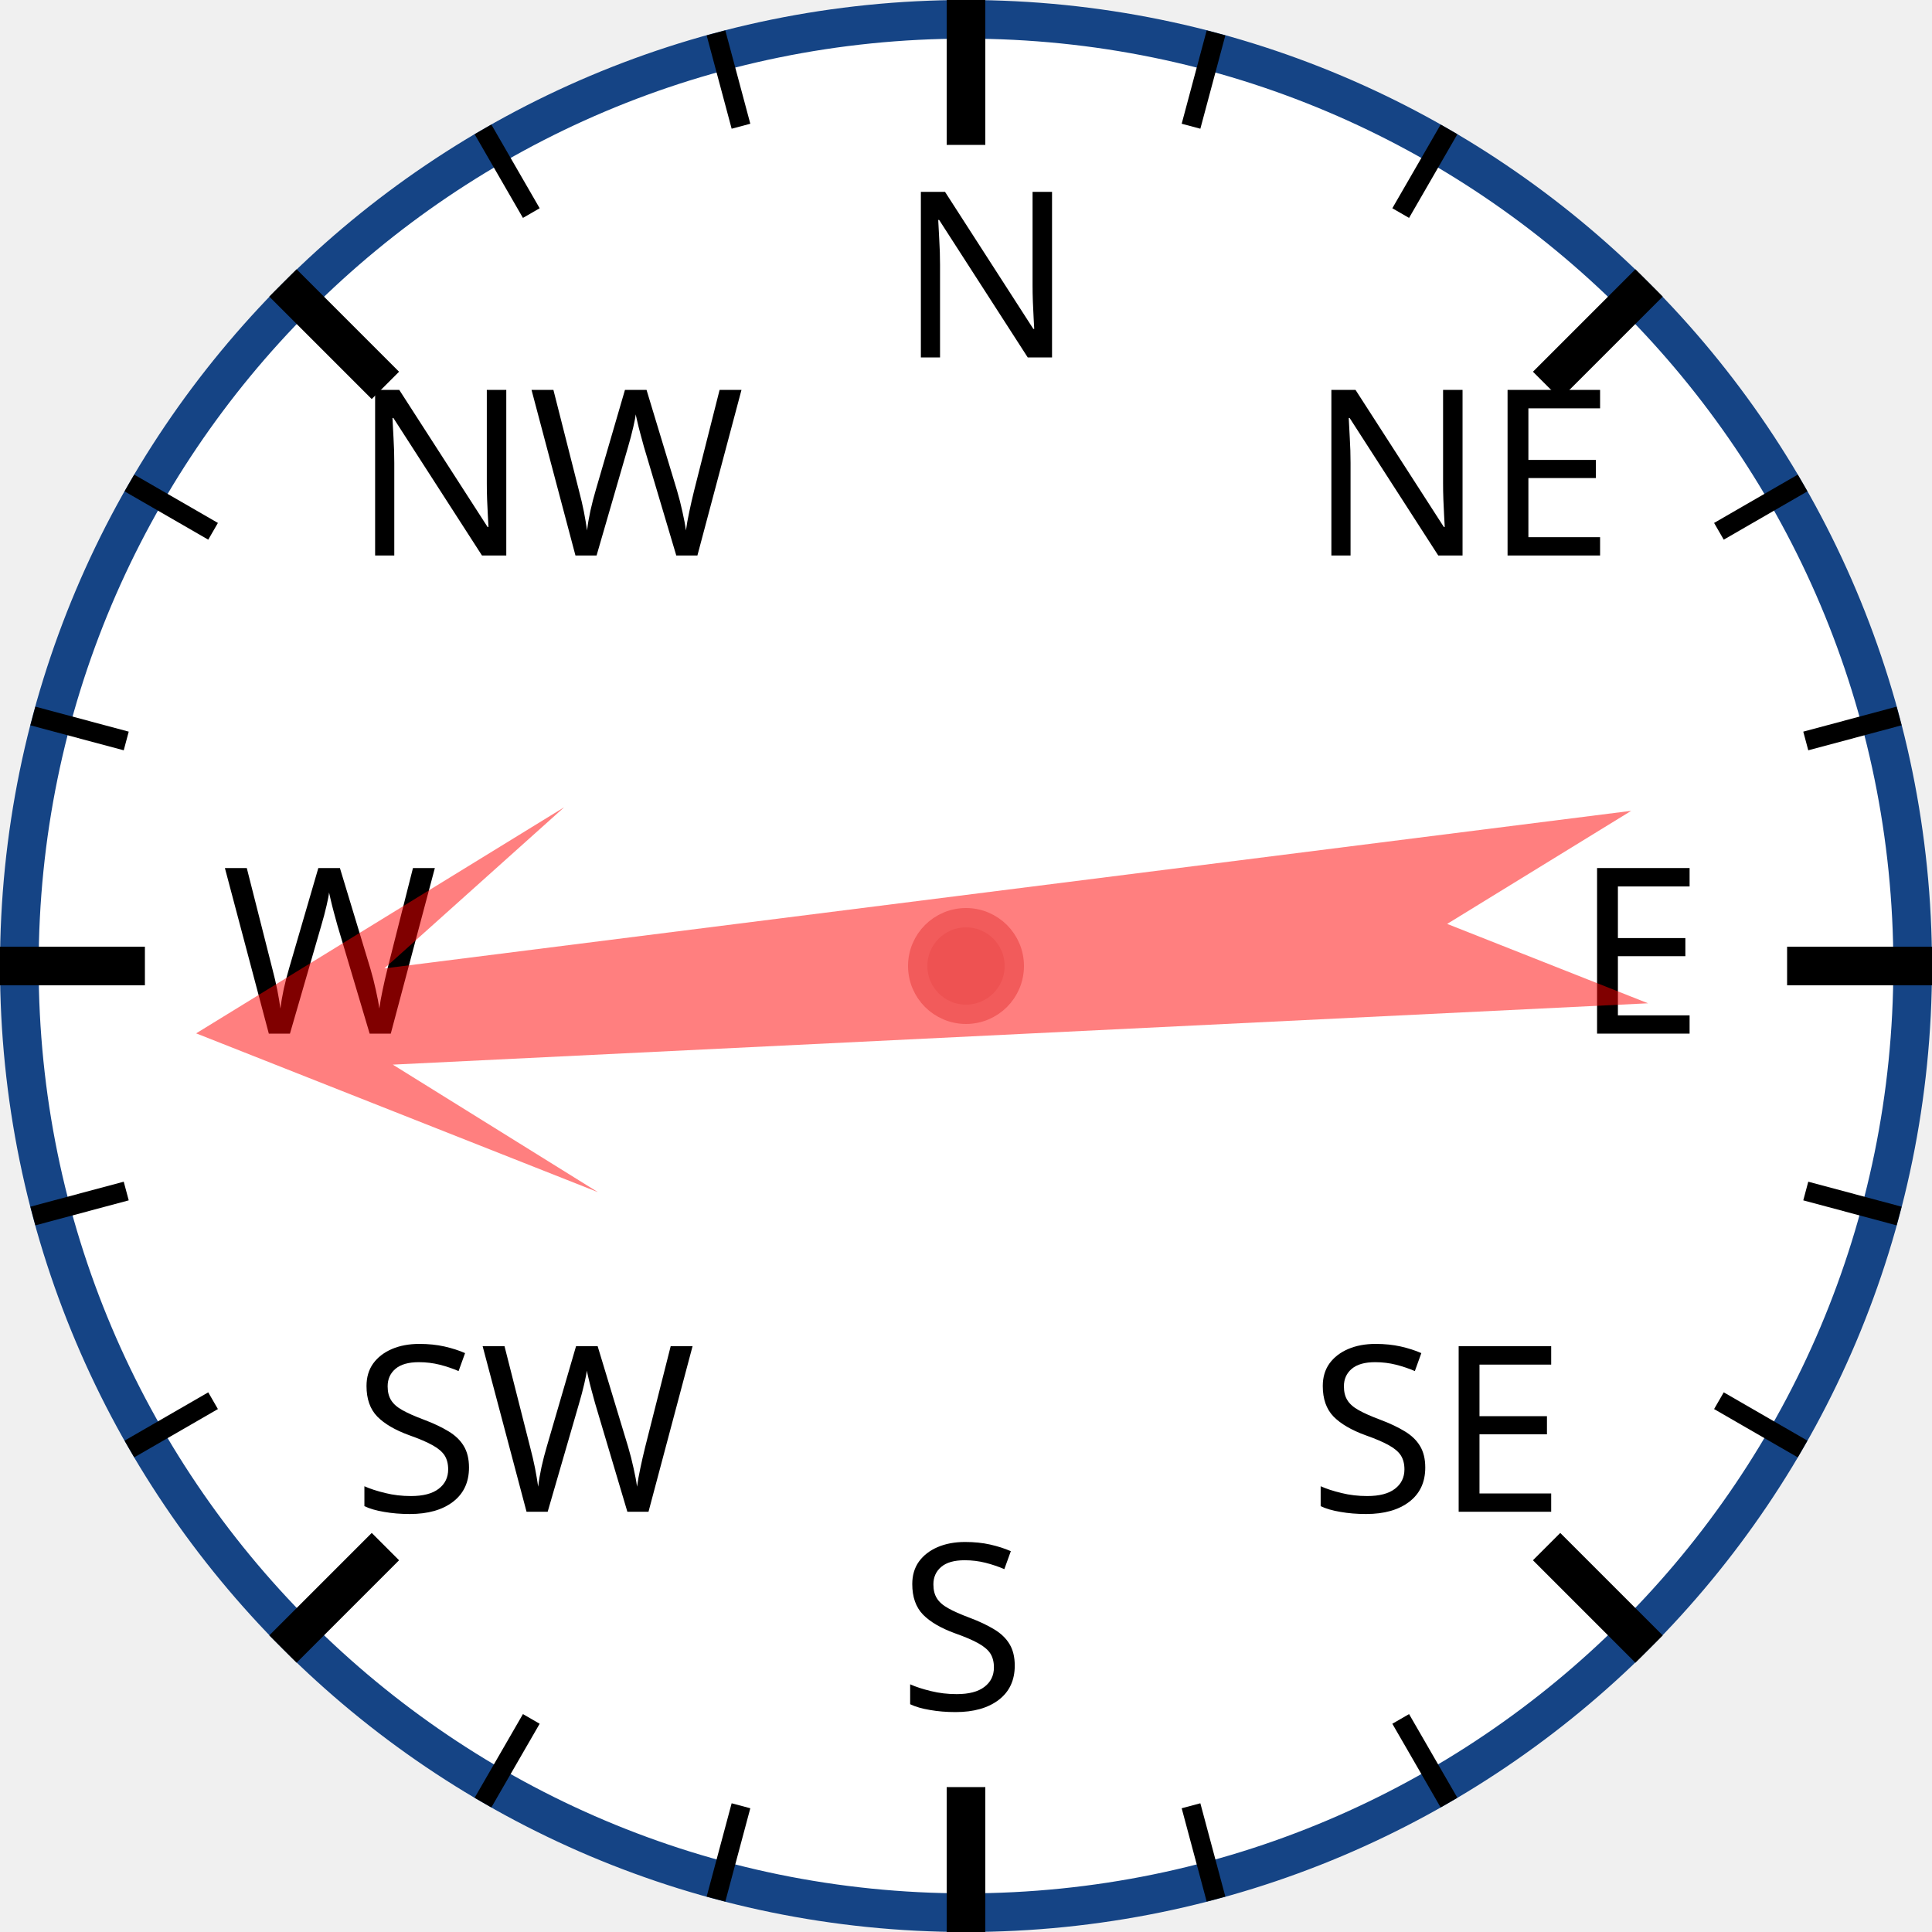
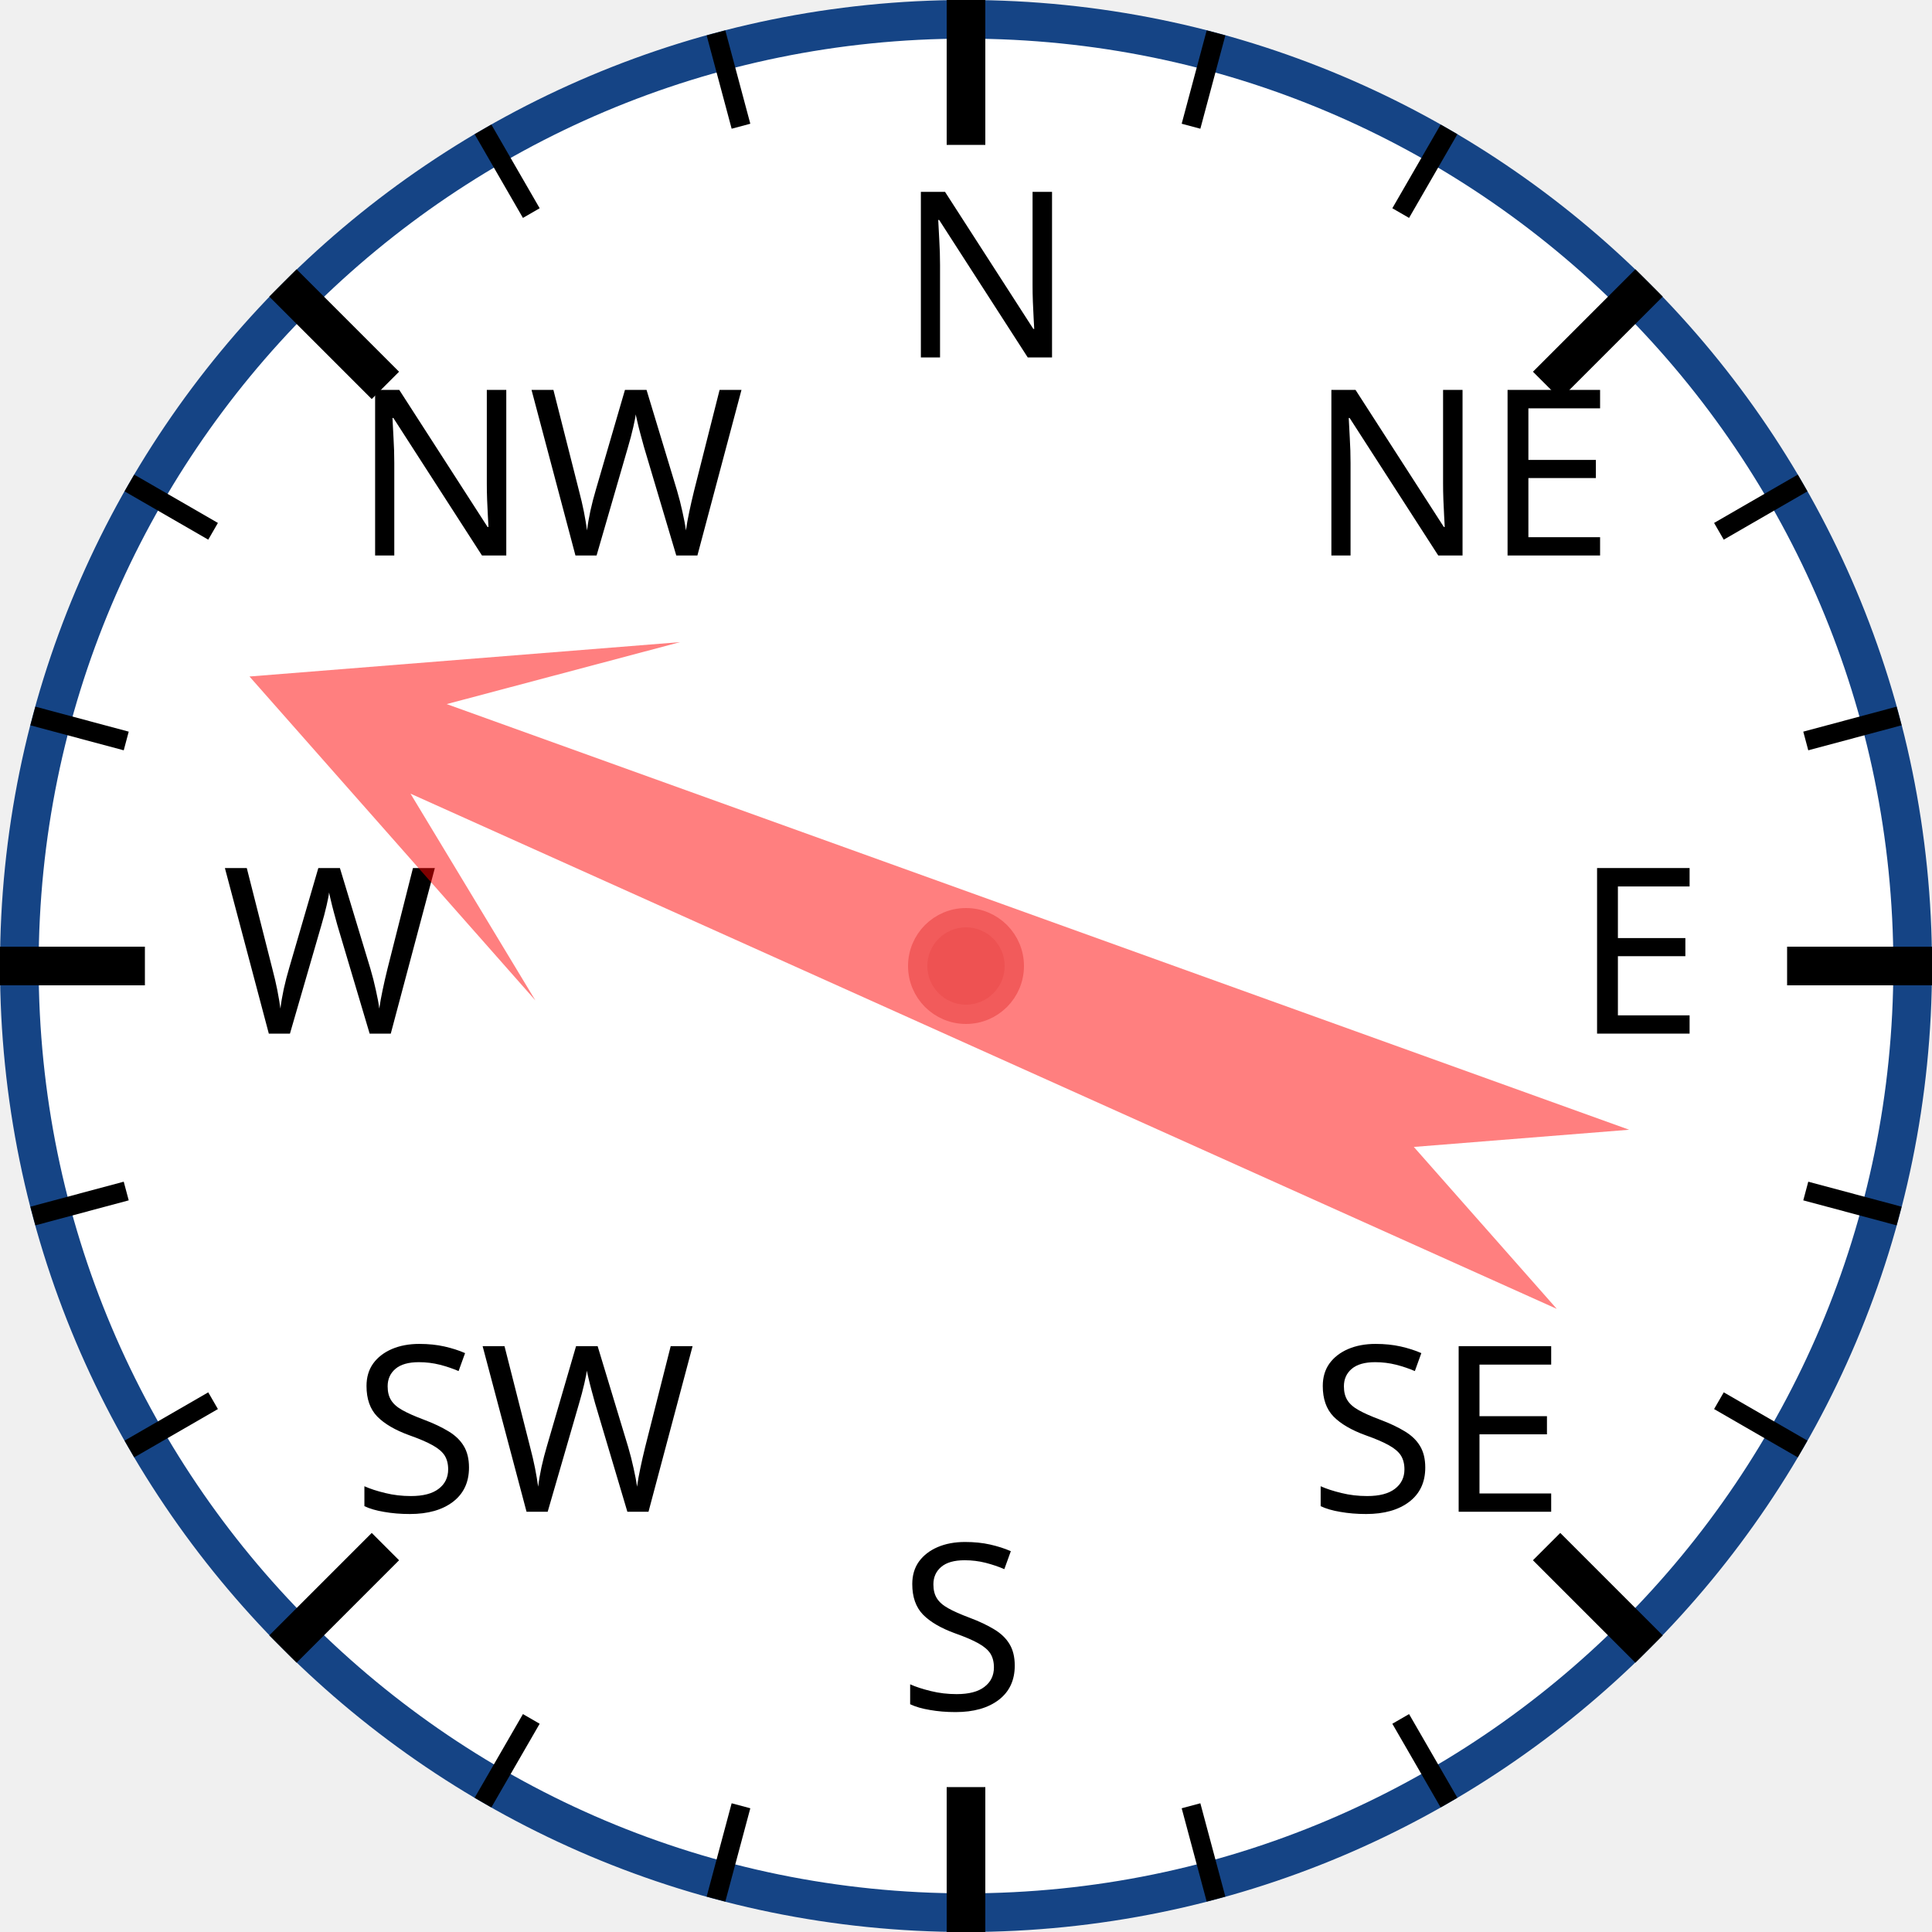
<svg xmlns="http://www.w3.org/2000/svg" width="120px" height="120px" viewBox="0 0 200 200">
  <circle cx="100" cy="100" r="98" style="fill: white; stroke: #154485; stroke-width: 4;" />
  <text x="93.0" y="37.0" style="font-family: sans-serif; font-size: 18pt;">N</text>
  <line x1="100.0" y1="0.0" x2="100.0" y2="15.0" style="stroke: black; stroke-width: 4;" />
  <line x1="74.118" y1="3.407" x2="76.706" y2="13.067" style="stroke: black; stroke-width: 2;" />
  <line x1="50" y1="13.397" x2="55" y2="22.058" style="stroke: black; stroke-width: 2;" />
  <text x="36.503" y="57.503" style="font-family: sans-serif; font-size: 18pt;">NW</text>
  <line x1="29.289" y1="29.289" x2="39.896" y2="39.896" style="stroke: black; stroke-width: 4;" />
  <line x1="13.397" y1="50" x2="22.058" y2="55" style="stroke: black; stroke-width: 2;" />
  <line x1="3.407" y1="74.118" x2="13.067" y2="76.706" style="stroke: black; stroke-width: 2;" />
  <text x="23.0" y="107.0" style="font-family: sans-serif; font-size: 18pt;">W</text>
  <line x1="0.0" y1="100.0" x2="15.0" y2="100.0" style="stroke: black; stroke-width: 4;" />
  <line x1="3.407" y1="125.882" x2="13.067" y2="123.294" style="stroke: black; stroke-width: 2;" />
  <line x1="13.397" y1="150" x2="22.058" y2="145" style="stroke: black; stroke-width: 2;" />
  <text x="36.503" y="156.497" style="font-family: sans-serif; font-size: 18pt;">SW</text>
  <line x1="29.289" y1="170.711" x2="39.896" y2="160.104" style="stroke: black; stroke-width: 4;" />
  <line x1="50" y1="186.603" x2="55" y2="177.942" style="stroke: black; stroke-width: 2;" />
  <line x1="74.118" y1="196.593" x2="76.706" y2="186.933" style="stroke: black; stroke-width: 2;" />
  <text x="93" y="177.0" style="font-family: sans-serif; font-size: 18pt;">S</text>
  <line x1="100" y1="200.0" x2="100" y2="185.0" style="stroke: black; stroke-width: 4;" />
  <line x1="125.882" y1="196.593" x2="123.294" y2="186.933" style="stroke: black; stroke-width: 2;" />
  <line x1="150.0" y1="186.603" x2="145.0" y2="177.942" style="stroke: black; stroke-width: 2;" />
  <text x="135.497" y="156.497" style="font-family: sans-serif; font-size: 18pt;">SE</text>
  <line x1="170.711" y1="170.711" x2="160.104" y2="160.104" style="stroke: black; stroke-width: 4;" />
  <line x1="186.603" y1="150" x2="177.942" y2="145" style="stroke: black; stroke-width: 2;" />
  <line x1="196.593" y1="125.882" x2="186.933" y2="123.294" style="stroke: black; stroke-width: 2;" />
  <text x="163.0" y="107" style="font-family: sans-serif; font-size: 18pt;">E</text>
  <line x1="200.0" y1="100" x2="185.0" y2="100" style="stroke: black; stroke-width: 4;" />
  <line x1="196.593" y1="74.118" x2="186.933" y2="76.706" style="stroke: black; stroke-width: 2;" />
  <line x1="186.603" y1="50" x2="177.942" y2="55" style="stroke: black; stroke-width: 2;" />
  <text x="135.497" y="57.503" style="font-family: sans-serif; font-size: 18pt;">NE</text>
  <line x1="170.711" y1="29.289" x2="160.104" y2="39.896" style="stroke: black; stroke-width: 4;" />
  <line x1="150" y1="13.397" x2="145" y2="22.058" style="stroke: black; stroke-width: 2;" />
  <line x1="125.882" y1="3.407" x2="123.294" y2="13.067" style="stroke: black; stroke-width: 2;" />
-   <polygon points="100 20 120 60 105 40 110 170 100 150 90 170 95 40 80 60" style="fill: red; fill-opacity: 0.5;" transform="rotate(265,100,100)" />
+   <polygon points="100 20 120 60 105 40 110 170 100 150 90 170 95 40 80 60" style="fill: red; fill-opacity: 0.5;" transform="rotate(292,100,100)" />
  <circle cx="100" cy="100" r="5" style="fill: #EE5252; stroke: #F25B5B; stroke-width: 2;" />
</svg>
